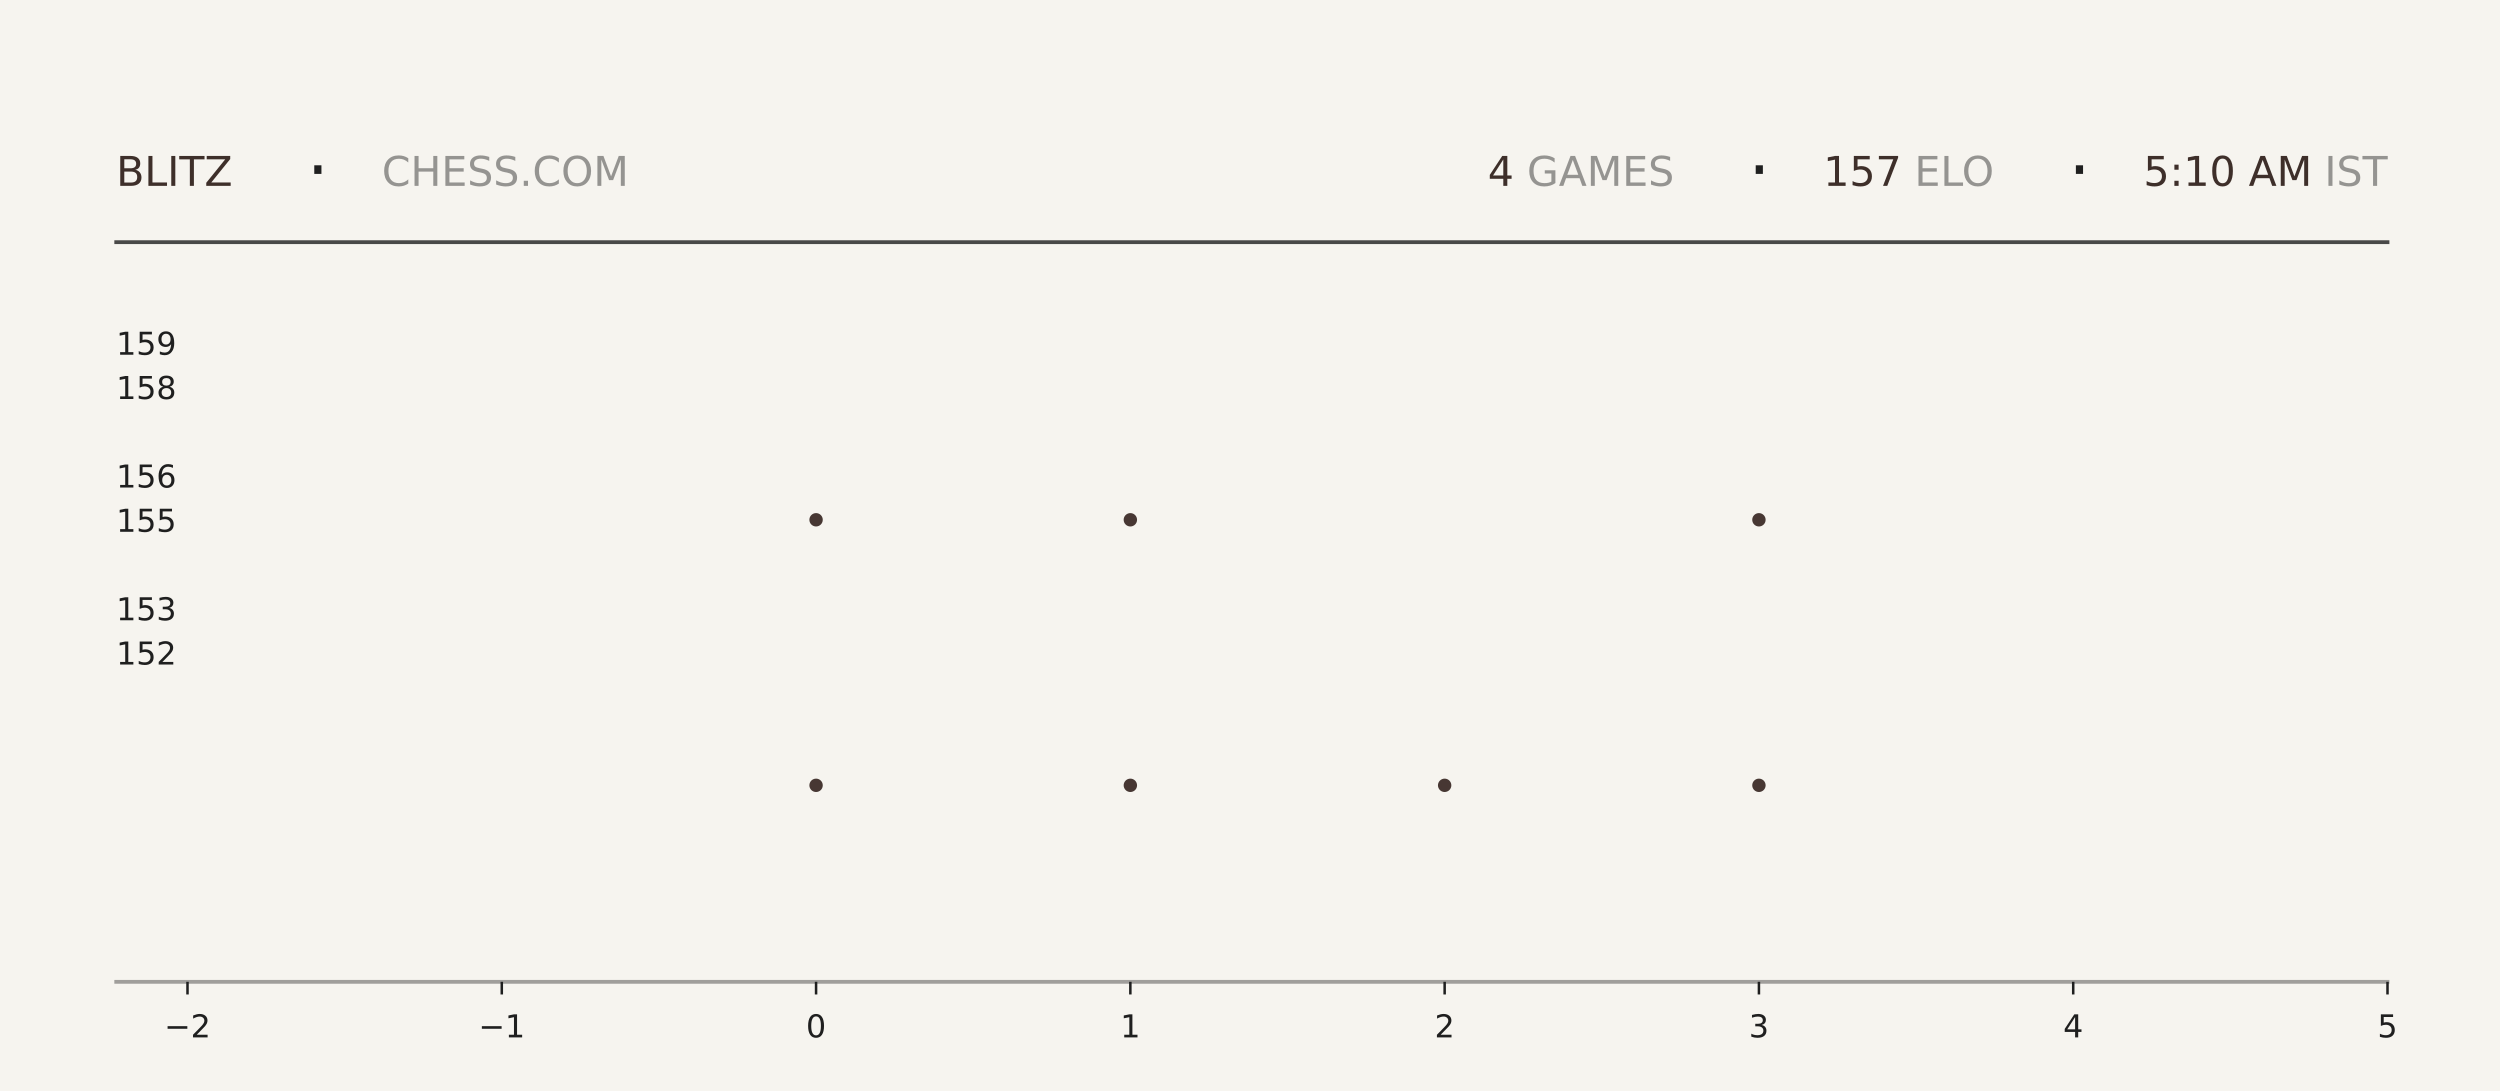
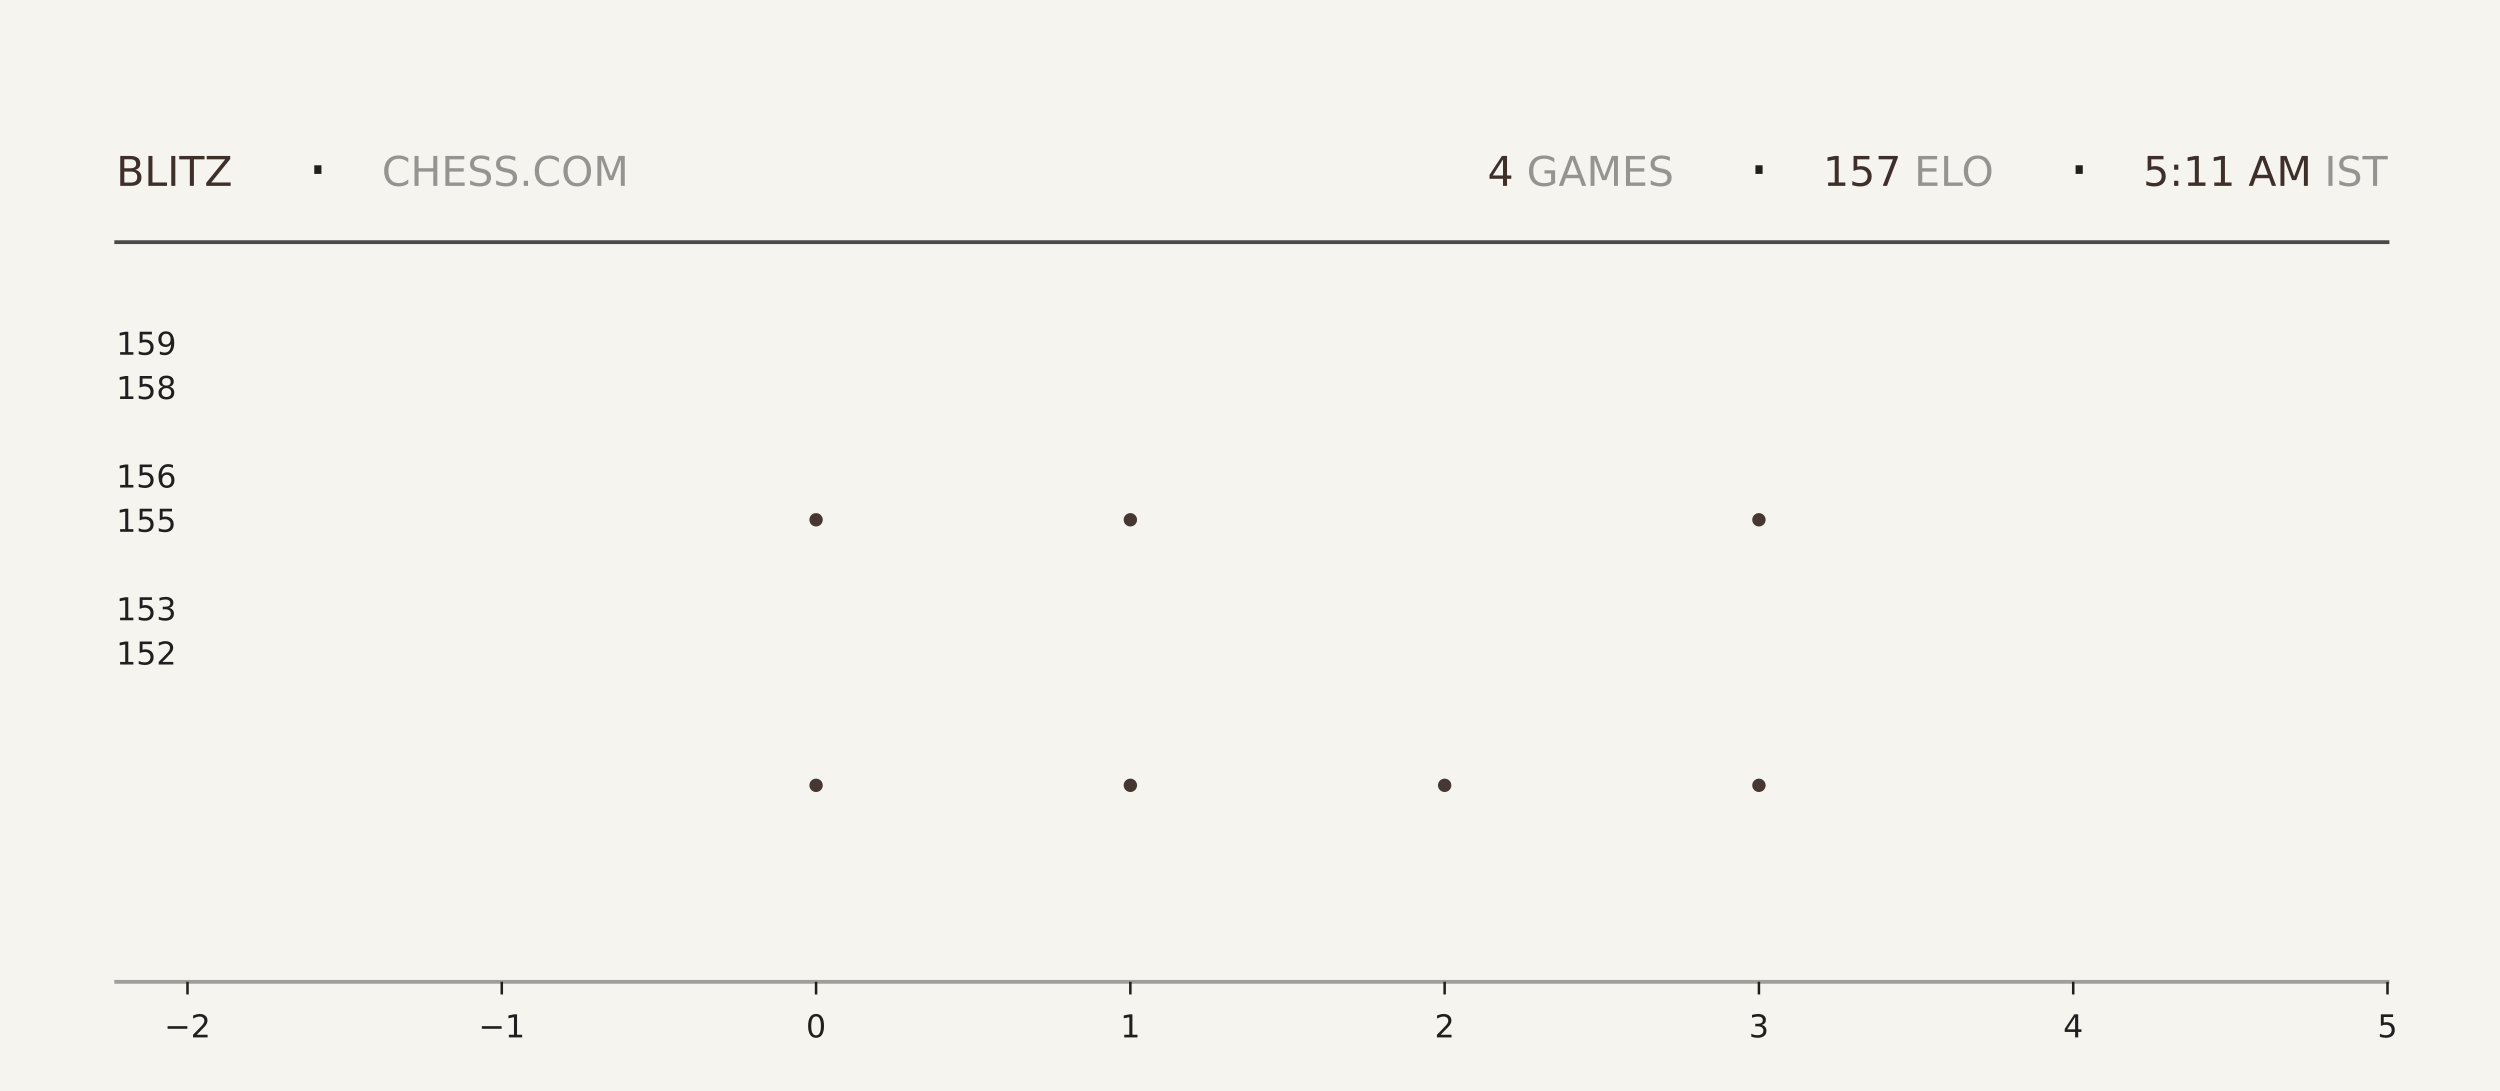
<svg xmlns="http://www.w3.org/2000/svg" xmlns:xlink="http://www.w3.org/1999/xlink" width="792pt" height="345.6pt" viewBox="0 0 792 345.6" version="1.1">
  <defs>
    <style type="text/css">*{stroke-linejoin: round; stroke-linecap: butt}</style>
  </defs>
  <g id="figure_1">
    <g id="patch_1">
      <path d="M 0 345.6  L 792 345.6  L 792 0  L 0 0  z " style="fill: #f6f4ef" />
    </g>
    <g id="axes_1">
      <g id="patch_2">
        <path d="M 59.4 311.04  L 756.36 311.04  L 756.36 103.68  L 59.4 103.68  z " style="fill: #f6f4ef" />
      </g>
      <g id="PathCollection_1">
        <defs>
-           <path id="m39a21b6474" d="M 0 2.121  C 0.563 2.121 1.102 1.898 1.5 1.5  C 1.898 1.102 2.121 0.563 2.121 0  C 2.121 -0.563 1.898 -1.102 1.5 -1.5  C 1.102 -1.898 0.563 -2.121 0 -2.121  C -0.563 -2.121 -1.102 -1.898 -1.5 -1.5  C -1.898 -1.102 -2.121 -0.563 -2.121 0  C -2.121 0.563 -1.898 1.102 -1.5 1.5  C -1.102 1.898 -0.563 2.121 0 2.121  z " />
-         </defs>
-         <g clip-path="url(#p95647931d2)">
-           <use xlink:href="#m39a21b6474" x="258.531" y="248.79" style="fill: #3e2f2a; fill-opacity: 0.95" />
-           <use xlink:href="#m39a21b6474" x="258.531" y="164.668" style="fill: #3e2f2a; fill-opacity: 0.95" />
+           <path id="m699611b8fc" d="M 0 2.121  C 0.563 2.121 1.102 1.898 1.5 1.5  C 1.898 1.102 2.121 0.563 2.121 0  C 2.121 -0.563 1.898 -1.102 1.5 -1.5  C 1.102 -1.898 0.563 -2.121 0 -2.121  C -0.563 -2.121 -1.102 -1.898 -1.5 -1.5  C -1.898 -1.102 -2.121 -0.563 -2.121 0  C -2.121 0.563 -1.898 1.102 -1.5 1.5  C -1.102 1.898 -0.563 2.121 0 2.121  z " />
+         </defs>
+         <g clip-path="url(#p6d5ff4c985)">
+           <use xlink:href="#m699611b8fc" x="258.531" y="248.79" style="fill: #3e2f2a; fill-opacity: 0.95" />
+           <use xlink:href="#m699611b8fc" x="258.531" y="164.668" style="fill: #3e2f2a; fill-opacity: 0.95" />
        </g>
      </g>
      <g id="PathCollection_2">
-         <g clip-path="url(#p95647931d2)">
-           <use xlink:href="#m39a21b6474" x="358.097" y="248.79" style="fill: #3e2f2a; fill-opacity: 0.95" />
-           <use xlink:href="#m39a21b6474" x="358.097" y="164.668" style="fill: #3e2f2a; fill-opacity: 0.95" />
-           <use xlink:href="#m39a21b6474" x="358.097" y="80.547" style="fill: #3e2f2a; fill-opacity: 0.95" />
+         <g clip-path="url(#p6d5ff4c985)">
+           <use xlink:href="#m699611b8fc" x="358.097" y="248.79" style="fill: #3e2f2a; fill-opacity: 0.95" />
+           <use xlink:href="#m699611b8fc" x="358.097" y="164.668" style="fill: #3e2f2a; fill-opacity: 0.95" />
+           <use xlink:href="#m699611b8fc" x="358.097" y="80.547" style="fill: #3e2f2a; fill-opacity: 0.95" />
        </g>
      </g>
      <g id="PathCollection_3">
-         <g clip-path="url(#p95647931d2)">
-           <use xlink:href="#m39a21b6474" x="457.663" y="248.79" style="fill: #3e2f2a; fill-opacity: 0.95" />
+         <g clip-path="url(#p6d5ff4c985)">
+           <use xlink:href="#m699611b8fc" x="457.663" y="248.79" style="fill: #3e2f2a; fill-opacity: 0.95" />
        </g>
      </g>
      <g id="PathCollection_4">
-         <g clip-path="url(#p95647931d2)">
-           <use xlink:href="#m39a21b6474" x="557.229" y="248.79" style="fill: #3e2f2a; fill-opacity: 0.95" />
-           <use xlink:href="#m39a21b6474" x="557.229" y="164.668" style="fill: #3e2f2a; fill-opacity: 0.95" />
-           <use xlink:href="#m39a21b6474" x="557.229" y="80.547" style="fill: #3e2f2a; fill-opacity: 0.95" />
+         <g clip-path="url(#p6d5ff4c985)">
+           <use xlink:href="#m699611b8fc" x="557.229" y="248.79" style="fill: #3e2f2a; fill-opacity: 0.95" />
+           <use xlink:href="#m699611b8fc" x="557.229" y="164.668" style="fill: #3e2f2a; fill-opacity: 0.95" />
+           <use xlink:href="#m699611b8fc" x="557.229" y="80.547" style="fill: #3e2f2a; fill-opacity: 0.95" />
        </g>
      </g>
      <g id="matplotlib.axis_1">
        <g id="xtick_1">
          <g id="line2d_1">
            <defs>
-               <path id="m3d7a5df89f" d="M 0 0  L 0 4  " style="stroke: #1f1f1f; stroke-width: 0.8" />
+               <path id="m15e46a3e47" d="M 0 0  L 0 4  " style="stroke: #1f1f1f; stroke-width: 0.8" />
            </defs>
            <g>
-               <use xlink:href="#m3d7a5df89f" x="59.4" y="311.04" style="fill: #1f1f1f; stroke: #1f1f1f; stroke-width: 0.8" />
+               <use xlink:href="#m15e46a3e47" x="59.4" y="311.04" style="fill: #1f1f1f; stroke: #1f1f1f; stroke-width: 0.8" />
            </g>
          </g>
          <g id="text_1">
            <g style="fill: #1f1f1f" transform="translate(52.02891 328.6384) scale(0.1 -0.1)">
              <defs>
                <path id="DejaVuSans-2212" d="M 678 2272  L 4684 2272  L 4684 1741  L 678 1741  L 678 2272  z " transform="scale(0.015625)" />
                <path id="DejaVuSans-32" d="M 1228 531  L 3431 531  L 3431 0  L 469 0  L 469 531  Q 828 903 1448 1529  Q 2069 2156 2228 2338  Q 2531 2678 2651 2914  Q 2772 3150 2772 3378  Q 2772 3750 2511 3984  Q 2250 4219 1831 4219  Q 1534 4219 1204 4116  Q 875 4013 500 3803  L 500 4441  Q 881 4594 1212 4672  Q 1544 4750 1819 4750  Q 2544 4750 2975 4387  Q 3406 4025 3406 3419  Q 3406 3131 3298 2873  Q 3191 2616 2906 2266  Q 2828 2175 2409 1742  Q 1991 1309 1228 531  z " transform="scale(0.015625)" />
              </defs>
              <use xlink:href="#DejaVuSans-2212" />
              <use xlink:href="#DejaVuSans-32" transform="translate(83.78906 0)" />
            </g>
          </g>
        </g>
        <g id="xtick_2">
          <g id="line2d_2">
            <g>
-               <use xlink:href="#m3d7a5df89f" x="158.966" y="311.04" style="fill: #1f1f1f; stroke: #1f1f1f; stroke-width: 0.8" />
+               <use xlink:href="#m15e46a3e47" x="158.966" y="311.04" style="fill: #1f1f1f; stroke: #1f1f1f; stroke-width: 0.8" />
            </g>
          </g>
          <g id="text_2">
            <g style="fill: #1f1f1f" transform="translate(151.5946 328.6384) scale(0.1 -0.1)">
              <defs>
                <path id="DejaVuSans-31" d="M 794 531  L 1825 531  L 1825 4091  L 703 3866  L 703 4441  L 1819 4666  L 2450 4666  L 2450 531  L 3481 531  L 3481 0  L 794 0  L 794 531  z " transform="scale(0.015625)" />
              </defs>
              <use xlink:href="#DejaVuSans-2212" />
              <use xlink:href="#DejaVuSans-31" transform="translate(83.78906 0)" />
            </g>
          </g>
        </g>
        <g id="xtick_3">
          <g id="line2d_3">
            <g>
-               <use xlink:href="#m3d7a5df89f" x="258.531" y="311.04" style="fill: #1f1f1f; stroke: #1f1f1f; stroke-width: 0.8" />
+               <use xlink:href="#m15e46a3e47" x="258.531" y="311.04" style="fill: #1f1f1f; stroke: #1f1f1f; stroke-width: 0.8" />
            </g>
          </g>
          <g id="text_3">
            <g style="fill: #1f1f1f" transform="translate(255.3502 328.6384) scale(0.1 -0.1)">
              <defs>
                <path id="DejaVuSans-30" d="M 2034 4250  Q 1547 4250 1301 3770  Q 1056 3291 1056 2328  Q 1056 1369 1301 889  Q 1547 409 2034 409  Q 2525 409 2770 889  Q 3016 1369 3016 2328  Q 3016 3291 2770 3770  Q 2525 4250 2034 4250  z M 2034 4750  Q 2819 4750 3233 4129  Q 3647 3509 3647 2328  Q 3647 1150 3233 529  Q 2819 -91 2034 -91  Q 1250 -91 836 529  Q 422 1150 422 2328  Q 422 3509 836 4129  Q 1250 4750 2034 4750  z " transform="scale(0.015625)" />
              </defs>
              <use xlink:href="#DejaVuSans-30" />
            </g>
          </g>
        </g>
        <g id="xtick_4">
          <g id="line2d_4">
            <g>
-               <use xlink:href="#m3d7a5df89f" x="358.097" y="311.04" style="fill: #1f1f1f; stroke: #1f1f1f; stroke-width: 0.8" />
+               <use xlink:href="#m15e46a3e47" x="358.097" y="311.04" style="fill: #1f1f1f; stroke: #1f1f1f; stroke-width: 0.8" />
            </g>
          </g>
          <g id="text_4">
            <g style="fill: #1f1f1f" transform="translate(354.9159 328.6384) scale(0.1 -0.1)">
              <use xlink:href="#DejaVuSans-31" />
            </g>
          </g>
        </g>
        <g id="xtick_5">
          <g id="line2d_5">
            <g>
-               <use xlink:href="#m3d7a5df89f" x="457.663" y="311.04" style="fill: #1f1f1f; stroke: #1f1f1f; stroke-width: 0.8" />
+               <use xlink:href="#m15e46a3e47" x="457.663" y="311.04" style="fill: #1f1f1f; stroke: #1f1f1f; stroke-width: 0.8" />
            </g>
          </g>
          <g id="text_5">
            <g style="fill: #1f1f1f" transform="translate(454.4816 328.6384) scale(0.1 -0.1)">
              <use xlink:href="#DejaVuSans-32" />
            </g>
          </g>
        </g>
        <g id="xtick_6">
          <g id="line2d_6">
            <g>
-               <use xlink:href="#m3d7a5df89f" x="557.229" y="311.04" style="fill: #1f1f1f; stroke: #1f1f1f; stroke-width: 0.8" />
+               <use xlink:href="#m15e46a3e47" x="557.229" y="311.04" style="fill: #1f1f1f; stroke: #1f1f1f; stroke-width: 0.8" />
            </g>
          </g>
          <g id="text_6">
            <g style="fill: #1f1f1f" transform="translate(554.0473 328.6384) scale(0.1 -0.1)">
              <defs>
                <path id="DejaVuSans-33" d="M 2597 2516  Q 3050 2419 3304 2112  Q 3559 1806 3559 1356  Q 3559 666 3084 287  Q 2609 -91 1734 -91  Q 1441 -91 1130 -33  Q 819 25 488 141  L 488 750  Q 750 597 1062 519  Q 1375 441 1716 441  Q 2309 441 2620 675  Q 2931 909 2931 1356  Q 2931 1769 2642 2001  Q 2353 2234 1838 2234  L 1294 2234  L 1294 2753  L 1863 2753  Q 2328 2753 2575 2939  Q 2822 3125 2822 3475  Q 2822 3834 2567 4026  Q 2313 4219 1838 4219  Q 1578 4219 1281 4162  Q 984 4106 628 3988  L 628 4550  Q 988 4650 1302 4700  Q 1616 4750 1894 4750  Q 2613 4750 3031 4423  Q 3450 4097 3450 3541  Q 3450 3153 3228 2886  Q 3006 2619 2597 2516  z " transform="scale(0.015625)" />
              </defs>
              <use xlink:href="#DejaVuSans-33" />
            </g>
          </g>
        </g>
        <g id="xtick_7">
          <g id="line2d_7">
            <g>
-               <use xlink:href="#m3d7a5df89f" x="656.794" y="311.04" style="fill: #1f1f1f; stroke: #1f1f1f; stroke-width: 0.8" />
+               <use xlink:href="#m15e46a3e47" x="656.794" y="311.04" style="fill: #1f1f1f; stroke: #1f1f1f; stroke-width: 0.8" />
            </g>
          </g>
          <g id="text_7">
            <g style="fill: #1f1f1f" transform="translate(653.613 328.6384) scale(0.1 -0.1)">
              <defs>
                <path id="DejaVuSans-34" d="M 2419 4116  L 825 1625  L 2419 1625  L 2419 4116  z M 2253 4666  L 3047 4666  L 3047 1625  L 3713 1625  L 3713 1100  L 3047 1100  L 3047 0  L 2419 0  L 2419 1100  L 313 1100  L 313 1709  L 2253 4666  z " transform="scale(0.015625)" />
              </defs>
              <use xlink:href="#DejaVuSans-34" />
            </g>
          </g>
        </g>
        <g id="xtick_8">
          <g id="line2d_8">
            <g>
-               <use xlink:href="#m3d7a5df89f" x="756.36" y="311.04" style="fill: #1f1f1f; stroke: #1f1f1f; stroke-width: 0.8" />
+               <use xlink:href="#m15e46a3e47" x="756.36" y="311.04" style="fill: #1f1f1f; stroke: #1f1f1f; stroke-width: 0.8" />
            </g>
          </g>
          <g id="text_8">
            <g style="fill: #1f1f1f" transform="translate(753.1788 328.6384) scale(0.1 -0.1)">
              <defs>
                <path id="DejaVuSans-35" d="M 691 4666  L 3169 4666  L 3169 4134  L 1269 4134  L 1269 2991  Q 1406 3038 1543 3061  Q 1681 3084 1819 3084  Q 2600 3084 3056 2656  Q 3513 2228 3513 1497  Q 3513 744 3044 326  Q 2575 -91 1722 -91  Q 1428 -91 1123 -41  Q 819 9 494 109  L 494 744  Q 775 591 1075 516  Q 1375 441 1709 441  Q 2250 441 2565 725  Q 2881 1009 2881 1497  Q 2881 1984 2565 2268  Q 2250 2553 1709 2553  Q 1456 2553 1204 2497  Q 953 2441 691 2322  L 691 4666  z " transform="scale(0.015625)" />
              </defs>
              <use xlink:href="#DejaVuSans-35" />
            </g>
          </g>
        </g>
      </g>
      <g id="matplotlib.axis_2">
        <g id="ytick_1">
          <g id="line2d_9" />
          <g id="text_9">
            <g style="fill: #1f1f1f" transform="translate(36.8125 210.5283) scale(0.1 -0.1)">
              <use xlink:href="#DejaVuSans-31" />
              <use xlink:href="#DejaVuSans-35" transform="translate(63.62305 0)" />
              <use xlink:href="#DejaVuSans-32" transform="translate(127.2461 0)" />
            </g>
          </g>
        </g>
        <g id="ytick_2">
          <g id="line2d_10" />
          <g id="text_10">
            <g style="fill: #1f1f1f" transform="translate(36.8125 196.508) scale(0.1 -0.1)">
              <use xlink:href="#DejaVuSans-31" />
              <use xlink:href="#DejaVuSans-35" transform="translate(63.62305 0)" />
              <use xlink:href="#DejaVuSans-33" transform="translate(127.2461 0)" />
            </g>
          </g>
        </g>
        <g id="ytick_3">
          <g id="line2d_11" />
          <g id="text_11">
            <g style="fill: #1f1f1f" transform="translate(36.8125 168.4675) scale(0.1 -0.1)">
              <use xlink:href="#DejaVuSans-31" />
              <use xlink:href="#DejaVuSans-35" transform="translate(63.62305 0)" />
              <use xlink:href="#DejaVuSans-35" transform="translate(127.2461 0)" />
            </g>
          </g>
        </g>
        <g id="ytick_4">
          <g id="line2d_12" />
          <g id="text_12">
            <g style="fill: #1f1f1f" transform="translate(36.8125 154.4472) scale(0.1 -0.1)">
              <defs>
                <path id="DejaVuSans-36" d="M 2113 2584  Q 1688 2584 1439 2293  Q 1191 2003 1191 1497  Q 1191 994 1439 701  Q 1688 409 2113 409  Q 2538 409 2786 701  Q 3034 994 3034 1497  Q 3034 2003 2786 2293  Q 2538 2584 2113 2584  z M 3366 4563  L 3366 3988  Q 3128 4100 2886 4159  Q 2644 4219 2406 4219  Q 1781 4219 1451 3797  Q 1122 3375 1075 2522  Q 1259 2794 1537 2939  Q 1816 3084 2150 3084  Q 2853 3084 3261 2657  Q 3669 2231 3669 1497  Q 3669 778 3244 343  Q 2819 -91 2113 -91  Q 1303 -91 875 529  Q 447 1150 447 2328  Q 447 3434 972 4092  Q 1497 4750 2381 4750  Q 2619 4750 2861 4703  Q 3103 4656 3366 4563  z " transform="scale(0.015625)" />
              </defs>
              <use xlink:href="#DejaVuSans-31" />
              <use xlink:href="#DejaVuSans-35" transform="translate(63.62305 0)" />
              <use xlink:href="#DejaVuSans-36" transform="translate(127.2461 0)" />
            </g>
          </g>
        </g>
        <g id="ytick_5">
          <g id="line2d_13" />
          <g id="text_13">
            <g style="fill: #1f1f1f" transform="translate(36.8125 126.4066) scale(0.1 -0.1)">
              <defs>
                <path id="DejaVuSans-38" d="M 2034 2216  Q 1584 2216 1326 1975  Q 1069 1734 1069 1313  Q 1069 891 1326 650  Q 1584 409 2034 409  Q 2484 409 2743 651  Q 3003 894 3003 1313  Q 3003 1734 2745 1975  Q 2488 2216 2034 2216  z M 1403 2484  Q 997 2584 770 2862  Q 544 3141 544 3541  Q 544 4100 942 4425  Q 1341 4750 2034 4750  Q 2731 4750 3128 4425  Q 3525 4100 3525 3541  Q 3525 3141 3298 2862  Q 3072 2584 2669 2484  Q 3125 2378 3379 2068  Q 3634 1759 3634 1313  Q 3634 634 3220 271  Q 2806 -91 2034 -91  Q 1263 -91 848 271  Q 434 634 434 1313  Q 434 1759 690 2068  Q 947 2378 1403 2484  z M 1172 3481  Q 1172 3119 1398 2916  Q 1625 2713 2034 2713  Q 2441 2713 2670 2916  Q 2900 3119 2900 3481  Q 2900 3844 2670 4047  Q 2441 4250 2034 4250  Q 1625 4250 1398 4047  Q 1172 3844 1172 3481  z " transform="scale(0.015625)" />
              </defs>
              <use xlink:href="#DejaVuSans-31" />
              <use xlink:href="#DejaVuSans-35" transform="translate(63.62305 0)" />
              <use xlink:href="#DejaVuSans-38" transform="translate(127.2461 0)" />
            </g>
          </g>
        </g>
        <g id="ytick_6">
          <g id="line2d_14" />
          <g id="text_14">
            <g style="fill: #1f1f1f" transform="translate(36.8125 112.3863) scale(0.1 -0.1)">
              <defs>
                <path id="DejaVuSans-39" d="M 703 97  L 703 672  Q 941 559 1184 500  Q 1428 441 1663 441  Q 2288 441 2617 861  Q 2947 1281 2994 2138  Q 2813 1869 2534 1725  Q 2256 1581 1919 1581  Q 1219 1581 811 2004  Q 403 2428 403 3163  Q 403 3881 828 4315  Q 1253 4750 1959 4750  Q 2769 4750 3195 4129  Q 3622 3509 3622 2328  Q 3622 1225 3098 567  Q 2575 -91 1691 -91  Q 1453 -91 1209 -44  Q 966 3 703 97  z M 1959 2075  Q 2384 2075 2632 2365  Q 2881 2656 2881 3163  Q 2881 3666 2632 3958  Q 2384 4250 1959 4250  Q 1534 4250 1286 3958  Q 1038 3666 1038 3163  Q 1038 2656 1286 2365  Q 1534 2075 1959 2075  z " transform="scale(0.015625)" />
              </defs>
              <use xlink:href="#DejaVuSans-31" />
              <use xlink:href="#DejaVuSans-35" transform="translate(63.62305 0)" />
              <use xlink:href="#DejaVuSans-39" transform="translate(127.2461 0)" />
            </g>
          </g>
        </g>
      </g>
    </g>
    <g id="line2d_15">
      <path d="M 36.82 76.723  L 756.36 76.723  " style="fill: none; stroke: #1f1f1f; stroke-opacity: 0.8; stroke-width: 1.2; stroke-linecap: square" />
    </g>
    <g id="line2d_16">
      <path d="M 36.82 311.04  L 756.36 311.04  " style="fill: none; stroke: #1f1f1f; stroke-opacity: 0.4; stroke-width: 1.2; stroke-linecap: square" />
    </g>
    <g id="text_15">
      <g style="fill: #3e2f2a" transform="translate(36.82 58.88319) scale(0.13 -0.13)">
        <defs>
          <path id="DejaVuSans-42" d="M 1259 2228  L 1259 519  L 2272 519  Q 2781 519 3026 730  Q 3272 941 3272 1375  Q 3272 1813 3026 2020  Q 2781 2228 2272 2228  L 1259 2228  z M 1259 4147  L 1259 2741  L 2194 2741  Q 2656 2741 2882 2914  Q 3109 3088 3109 3444  Q 3109 3797 2882 3972  Q 2656 4147 2194 4147  L 1259 4147  z M 628 4666  L 2241 4666  Q 2963 4666 3353 4366  Q 3744 4066 3744 3513  Q 3744 3084 3544 2831  Q 3344 2578 2956 2516  Q 3422 2416 3680 2098  Q 3938 1781 3938 1306  Q 3938 681 3513 340  Q 3088 0 2303 0  L 628 0  L 628 4666  z " transform="scale(0.015625)" />
          <path id="DejaVuSans-4c" d="M 628 4666  L 1259 4666  L 1259 531  L 3531 531  L 3531 0  L 628 0  L 628 4666  z " transform="scale(0.015625)" />
          <path id="DejaVuSans-49" d="M 628 4666  L 1259 4666  L 1259 0  L 628 0  L 628 4666  z " transform="scale(0.015625)" />
          <path id="DejaVuSans-54" d="M -19 4666  L 3928 4666  L 3928 4134  L 2272 4134  L 2272 0  L 1638 0  L 1638 4134  L -19 4134  L -19 4666  z " transform="scale(0.015625)" />
          <path id="DejaVuSans-5a" d="M 359 4666  L 4025 4666  L 4025 4184  L 1075 531  L 4097 531  L 4097 0  L 288 0  L 288 481  L 3238 4134  L 359 4134  L 359 4666  z " transform="scale(0.015625)" />
        </defs>
        <use xlink:href="#DejaVuSans-42" />
        <use xlink:href="#DejaVuSans-4c" transform="translate(68.60352 0)" />
        <use xlink:href="#DejaVuSans-49" transform="translate(124.3164 0)" />
        <use xlink:href="#DejaVuSans-54" transform="translate(153.8086 0)" />
        <use xlink:href="#DejaVuSans-5a" transform="translate(214.8926 0)" />
      </g>
    </g>
    <g id="text_16">
      <g style="fill: #1f1f1f" transform="translate(97.21 61.36662) scale(0.22 -0.22)">
        <defs>
          <path id="DejaVuSans-b7" d="M 684 2619  L 1344 2619  L 1344 1825  L 684 1825  L 684 2619  z " transform="scale(0.015625)" />
        </defs>
        <use xlink:href="#DejaVuSans-b7" />
      </g>
    </g>
    <g id="text_17">
      <g style="fill: #1f1f1f; opacity: 0.45" transform="translate(120.97 58.88319) scale(0.13 -0.13)">
        <defs>
          <path id="DejaVuSans-43" d="M 4122 4306  L 4122 3641  Q 3803 3938 3442 4084  Q 3081 4231 2675 4231  Q 1875 4231 1450 3742  Q 1025 3253 1025 2328  Q 1025 1406 1450 917  Q 1875 428 2675 428  Q 3081 428 3442 575  Q 3803 722 4122 1019  L 4122 359  Q 3791 134 3420 21  Q 3050 -91 2638 -91  Q 1578 -91 968 557  Q 359 1206 359 2328  Q 359 3453 968 4101  Q 1578 4750 2638 4750  Q 3056 4750 3426 4639  Q 3797 4528 4122 4306  z " transform="scale(0.015625)" />
          <path id="DejaVuSans-48" d="M 628 4666  L 1259 4666  L 1259 2753  L 3553 2753  L 3553 4666  L 4184 4666  L 4184 0  L 3553 0  L 3553 2222  L 1259 2222  L 1259 0  L 628 0  L 628 4666  z " transform="scale(0.015625)" />
          <path id="DejaVuSans-45" d="M 628 4666  L 3578 4666  L 3578 4134  L 1259 4134  L 1259 2753  L 3481 2753  L 3481 2222  L 1259 2222  L 1259 531  L 3634 531  L 3634 0  L 628 0  L 628 4666  z " transform="scale(0.015625)" />
          <path id="DejaVuSans-53" d="M 3425 4513  L 3425 3897  Q 3066 4069 2747 4153  Q 2428 4238 2131 4238  Q 1616 4238 1336 4038  Q 1056 3838 1056 3469  Q 1056 3159 1242 3001  Q 1428 2844 1947 2747  L 2328 2669  Q 3034 2534 3370 2195  Q 3706 1856 3706 1288  Q 3706 609 3251 259  Q 2797 -91 1919 -91  Q 1588 -91 1214 -16  Q 841 59 441 206  L 441 856  Q 825 641 1194 531  Q 1563 422 1919 422  Q 2459 422 2753 634  Q 3047 847 3047 1241  Q 3047 1584 2836 1778  Q 2625 1972 2144 2069  L 1759 2144  Q 1053 2284 737 2584  Q 422 2884 422 3419  Q 422 4038 858 4394  Q 1294 4750 2059 4750  Q 2388 4750 2728 4690  Q 3069 4631 3425 4513  z " transform="scale(0.015625)" />
          <path id="DejaVuSans-2e" d="M 684 794  L 1344 794  L 1344 0  L 684 0  L 684 794  z " transform="scale(0.015625)" />
          <path id="DejaVuSans-4f" d="M 2522 4238  Q 1834 4238 1429 3725  Q 1025 3213 1025 2328  Q 1025 1447 1429 934  Q 1834 422 2522 422  Q 3209 422 3611 934  Q 4013 1447 4013 2328  Q 4013 3213 3611 3725  Q 3209 4238 2522 4238  z M 2522 4750  Q 3503 4750 4090 4092  Q 4678 3434 4678 2328  Q 4678 1225 4090 567  Q 3503 -91 2522 -91  Q 1538 -91 948 565  Q 359 1222 359 2328  Q 359 3434 948 4092  Q 1538 4750 2522 4750  z " transform="scale(0.015625)" />
          <path id="DejaVuSans-4d" d="M 628 4666  L 1569 4666  L 2759 1491  L 3956 4666  L 4897 4666  L 4897 0  L 4281 0  L 4281 4097  L 3078 897  L 2444 897  L 1241 4097  L 1241 0  L 628 0  L 628 4666  z " transform="scale(0.015625)" />
        </defs>
        <use xlink:href="#DejaVuSans-43" />
        <use xlink:href="#DejaVuSans-48" transform="translate(69.82422 0)" />
        <use xlink:href="#DejaVuSans-45" transform="translate(145.0195 0)" />
        <use xlink:href="#DejaVuSans-53" transform="translate(208.2031 0)" />
        <use xlink:href="#DejaVuSans-53" transform="translate(271.6797 0)" />
        <use xlink:href="#DejaVuSans-2e" transform="translate(335.1562 0)" />
        <use xlink:href="#DejaVuSans-43" transform="translate(366.9434 0)" />
        <use xlink:href="#DejaVuSans-4f" transform="translate(436.7676 0)" />
        <use xlink:href="#DejaVuSans-4d" transform="translate(515.4785 0)" />
      </g>
    </g>
    <g id="text_18">
-       <g style="fill: #3e2f2a" transform="translate(471.33 58.88319) scale(0.13 -0.13)">
+       <g style="fill: #3e2f2a" transform="translate(471.24 58.88319) scale(0.13 -0.13)">
        <use xlink:href="#DejaVuSans-34" />
      </g>
    </g>
    <g id="text_19">
-       <g style="fill: #1f1f1f; opacity: 0.45" transform="translate(479.61 58.88319) scale(0.13 -0.13)">
+       <g style="fill: #1f1f1f; opacity: 0.45" transform="translate(479.52 58.88319) scale(0.13 -0.13)">
        <defs>
          <path id="DejaVuSans-20" transform="scale(0.015625)" />
          <path id="DejaVuSans-47" d="M 3809 666  L 3809 1919  L 2778 1919  L 2778 2438  L 4434 2438  L 4434 434  Q 4069 175 3628 42  Q 3188 -91 2688 -91  Q 1594 -91 976 548  Q 359 1188 359 2328  Q 359 3472 976 4111  Q 1594 4750 2688 4750  Q 3144 4750 3555 4637  Q 3966 4525 4313 4306  L 4313 3634  Q 3963 3931 3569 4081  Q 3175 4231 2741 4231  Q 1884 4231 1454 3753  Q 1025 3275 1025 2328  Q 1025 1384 1454 906  Q 1884 428 2741 428  Q 3075 428 3337 486  Q 3600 544 3809 666  z " transform="scale(0.015625)" />
          <path id="DejaVuSans-41" d="M 2188 4044  L 1331 1722  L 3047 1722  L 2188 4044  z M 1831 4666  L 2547 4666  L 4325 0  L 3669 0  L 3244 1197  L 1141 1197  L 716 0  L 50 0  L 1831 4666  z " transform="scale(0.015625)" />
        </defs>
        <use xlink:href="#DejaVuSans-20" />
        <use xlink:href="#DejaVuSans-47" transform="translate(31.78711 0)" />
        <use xlink:href="#DejaVuSans-41" transform="translate(109.2773 0)" />
        <use xlink:href="#DejaVuSans-4d" transform="translate(177.6855 0)" />
        <use xlink:href="#DejaVuSans-45" transform="translate(263.9648 0)" />
        <use xlink:href="#DejaVuSans-53" transform="translate(327.1484 0)" />
      </g>
    </g>
    <g id="text_20">
-       <g style="fill: #1f1f1f" transform="translate(553.86 61.36662) scale(0.22 -0.22)">
+       <g style="fill: #1f1f1f" transform="translate(553.77 61.36662) scale(0.22 -0.22)">
        <use xlink:href="#DejaVuSans-b7" />
      </g>
    </g>
    <g id="text_21">
-       <g style="fill: #3e2f2a" transform="translate(577.62 58.88319) scale(0.13 -0.13)">
+       <g style="fill: #3e2f2a" transform="translate(577.53 58.88319) scale(0.13 -0.13)">
        <defs>
          <path id="DejaVuSans-37" d="M 525 4666  L 3525 4666  L 3525 4397  L 1831 0  L 1172 0  L 2766 4134  L 525 4134  L 525 4666  z " transform="scale(0.015625)" />
        </defs>
        <use xlink:href="#DejaVuSans-31" />
        <use xlink:href="#DejaVuSans-35" transform="translate(63.62305 0)" />
        <use xlink:href="#DejaVuSans-37" transform="translate(127.2461 0)" />
      </g>
    </g>
    <g id="text_22">
-       <g style="fill: #1f1f1f; opacity: 0.45" transform="translate(602.37 58.88319) scale(0.13 -0.13)">
+       <g style="fill: #1f1f1f; opacity: 0.45" transform="translate(602.28 58.88319) scale(0.13 -0.13)">
        <use xlink:href="#DejaVuSans-20" />
        <use xlink:href="#DejaVuSans-45" transform="translate(31.78711 0)" />
        <use xlink:href="#DejaVuSans-4c" transform="translate(94.9707 0)" />
        <use xlink:href="#DejaVuSans-4f" transform="translate(147.0586 0)" />
      </g>
    </g>
    <g id="text_23">
-       <g style="fill: #1f1f1f" transform="translate(655.29 61.36662) scale(0.22 -0.22)">
+       <g style="fill: #1f1f1f" transform="translate(655.2 61.36662) scale(0.22 -0.22)">
        <use xlink:href="#DejaVuSans-b7" />
      </g>
    </g>
    <g id="text_24">
-       <g style="fill: #3e2f2a" transform="translate(679.05 58.88319) scale(0.13 -0.13)">
+       <g style="fill: #3e2f2a" transform="translate(678.96 58.88319) scale(0.13 -0.13)">
        <defs>
          <path id="DejaVuSans-3a" d="M 750 794  L 1409 794  L 1409 0  L 750 0  L 750 794  z M 750 3309  L 1409 3309  L 1409 2516  L 750 2516  L 750 3309  z " transform="scale(0.015625)" />
        </defs>
        <use xlink:href="#DejaVuSans-35" />
        <use xlink:href="#DejaVuSans-3a" transform="translate(63.62305 0)" />
        <use xlink:href="#DejaVuSans-31" transform="translate(97.31445 0)" />
-         <use xlink:href="#DejaVuSans-30" transform="translate(160.9375 0)" />
+         <use xlink:href="#DejaVuSans-31" transform="translate(160.9375 0)" />
        <use xlink:href="#DejaVuSans-20" transform="translate(224.5605 0)" />
        <use xlink:href="#DejaVuSans-41" transform="translate(256.3477 0)" />
        <use xlink:href="#DejaVuSans-4d" transform="translate(324.7559 0)" />
      </g>
    </g>
    <g id="text_25">
      <g style="fill: #1f1f1f; opacity: 0.45" transform="translate(732.24 58.88319) scale(0.13 -0.13)">
        <use xlink:href="#DejaVuSans-20" />
        <use xlink:href="#DejaVuSans-49" transform="translate(31.78711 0)" />
        <use xlink:href="#DejaVuSans-53" transform="translate(61.2793 0)" />
        <use xlink:href="#DejaVuSans-54" transform="translate(124.7559 0)" />
      </g>
    </g>
  </g>
  <defs>
-     <clipPath id="p95647931d2">
+     <clipPath id="p6d5ff4c985">
      <rect x="59.4" y="103.68" width="696.96" height="207.36" />
    </clipPath>
  </defs>
</svg>
